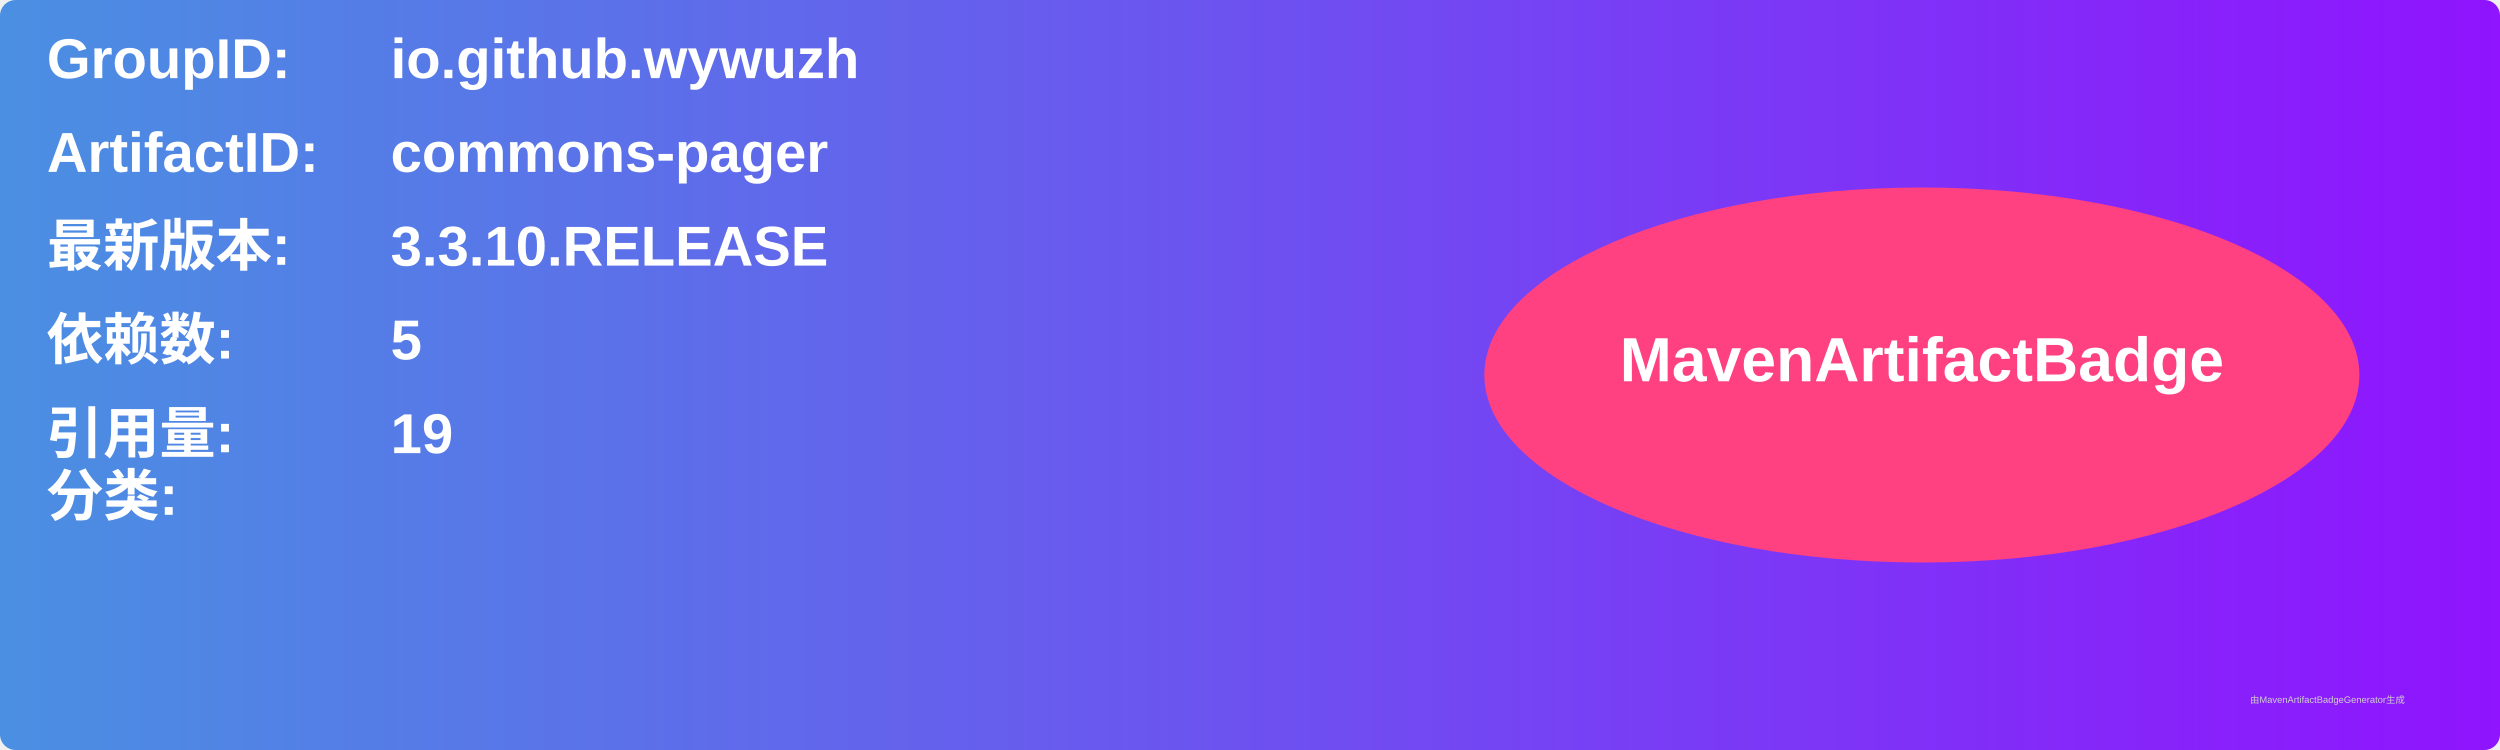
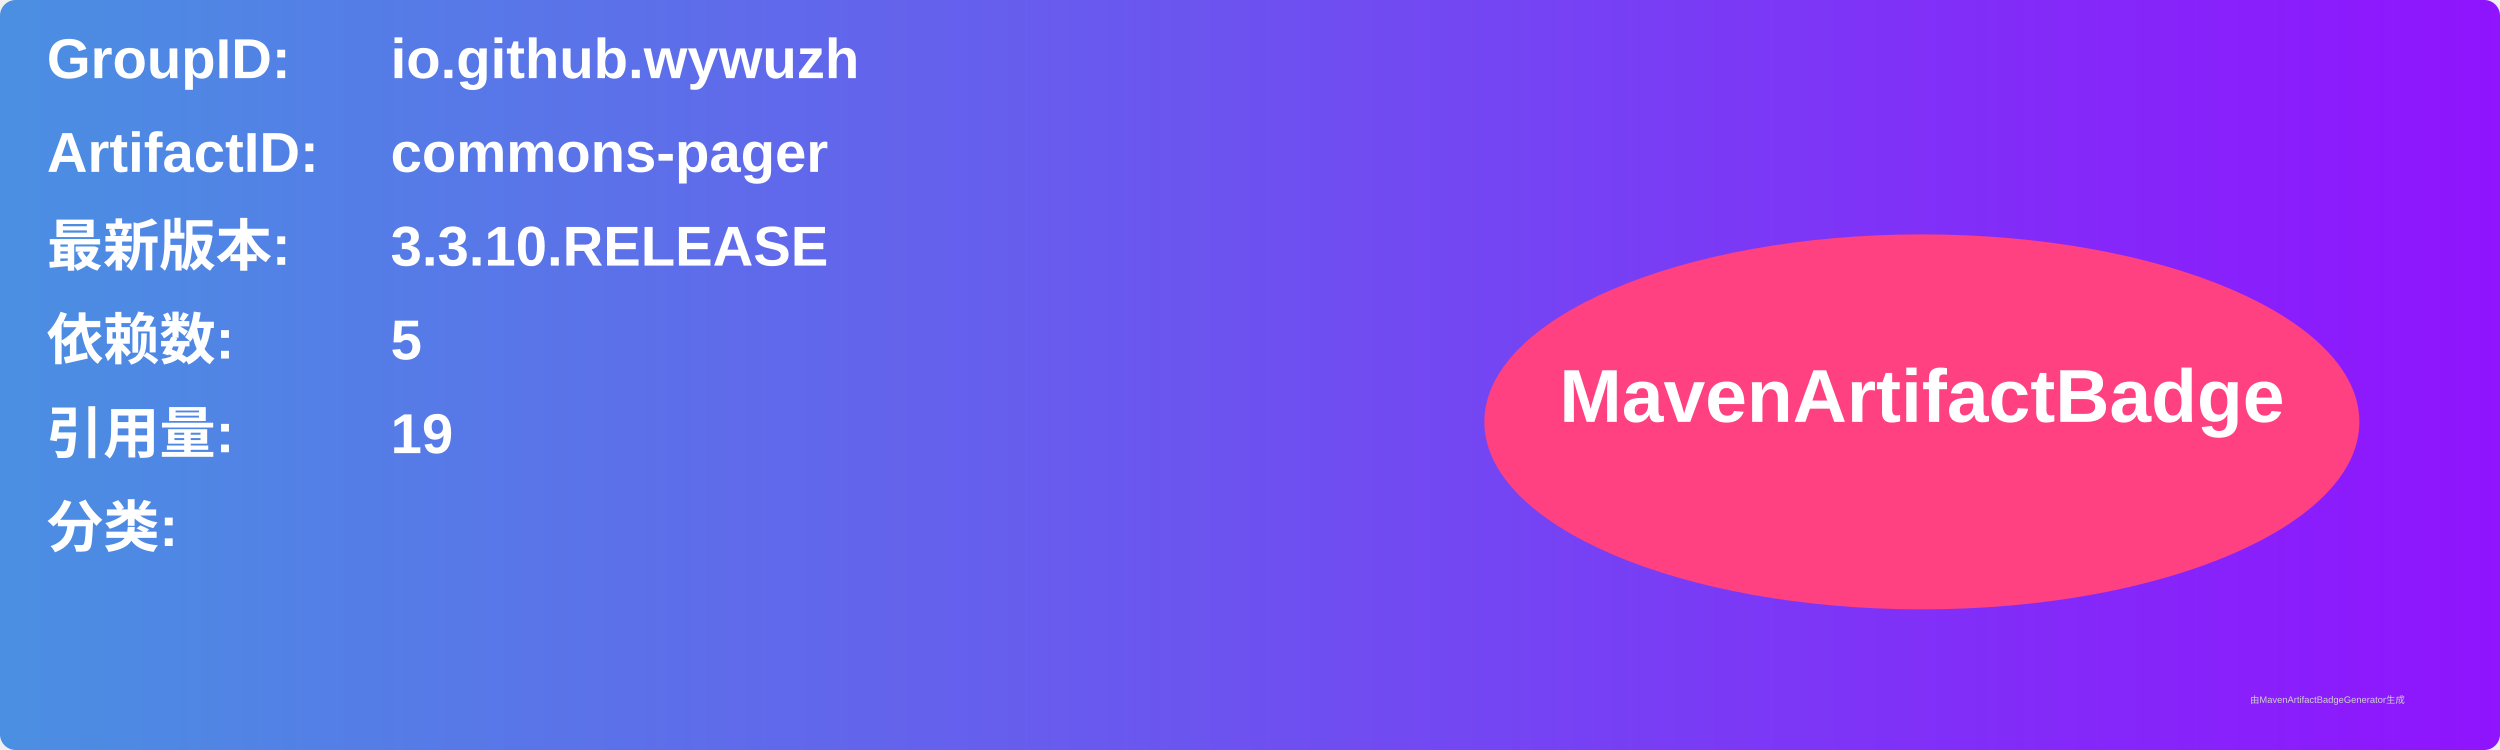
<svg xmlns="http://www.w3.org/2000/svg" width="800" height="240" viewBox="0 0 800 240">
  <linearGradient id="grad" x1="0%" y1="0%" x2="100%" y2="0%">
    <stop offset="0%" stop-color="#4a90e2" />
    <stop offset="100%" stop-color="#9013fe" />
  </linearGradient>
  <rect width="100%" height="100%" rx="5" ry="5" fill="url(#grad)" />
  <g transform="translate(15, 15)">
    <text x="0" y="10" font-family="Arial" font-size="18" fill="white" font-weight="bold" width="260">GroupID:</text>
    <text x="110" y="10" font-family="Arial" font-size="18" fill="white" font-weight="bold" width="460">io.github.wywuzh</text>
    <text x="0" y="40" font-family="Arial" font-size="18" fill="white" font-weight="bold" width="260">ArtifactID:</text>
    <text x="110" y="40" font-family="Arial" font-size="18" fill="white" font-weight="bold" width="460">commons-pager</text>
    <text x="0" y="70" font-family="Arial" font-size="18" fill="white" font-weight="bold">最新版本:</text>
    <text x="110" y="70" font-family="Arial" font-size="18" fill="white" font-weight="bold">
      <tspan font-weight="bold">3.3.10.RELEASE</tspan>
    </text>
    <text x="0" y="100" font-family="Arial" font-size="18" fill="white" font-weight="bold">依赖数: </text>
    <text x="110" y="100" font-family="Arial" font-size="18" fill="white">
      <tspan font-weight="bold">5</tspan>
    </text>
    <text x="0" y="130" font-family="Arial" font-size="18" fill="white" font-weight="bold">引用量: </text>
    <text x="110" y="130" font-family="Arial" font-size="18" fill="white">
      <tspan font-weight="bold">19</tspan>
    </text>
-     <text x="0" y="150" font-family="Arial" font-size="18" fill="white" font-weight="bold">分类:</text>
-     <text x="10" y="180" font-family="Arial" font-size="10" fill="white">
+     <text x="0" y="160" font-family="Arial" font-size="18" fill="white" font-weight="bold">分类:</text>
+     <text x="10" y="190" font-family="Arial" font-size="10" fill="white">
      <tspan font-weight="bold" />
    </text>
-     <ellipse cx="600" cy="105" rx="140" ry="60" fill="#ff4081" />
-     <text x="600" y="107" text-anchor="middle" font-family="Arial" font-size="20" fill="white" font-weight="bold">MavenArtifactBadge</text>
+     <ellipse cx="600" cy="120" rx="140" ry="60" fill="#ff4081" />
+     <text x="600" y="120" text-anchor="middle" font-family="Arial" font-size="24" fill="white" font-weight="bold">MavenArtifactBadge</text>
  </g>
  <text x="720" y="225" font-family="Arial" font-size="3" fill="#d0d0d0">由MavenArtifactBadgeGenerator生成</text>
</svg>
